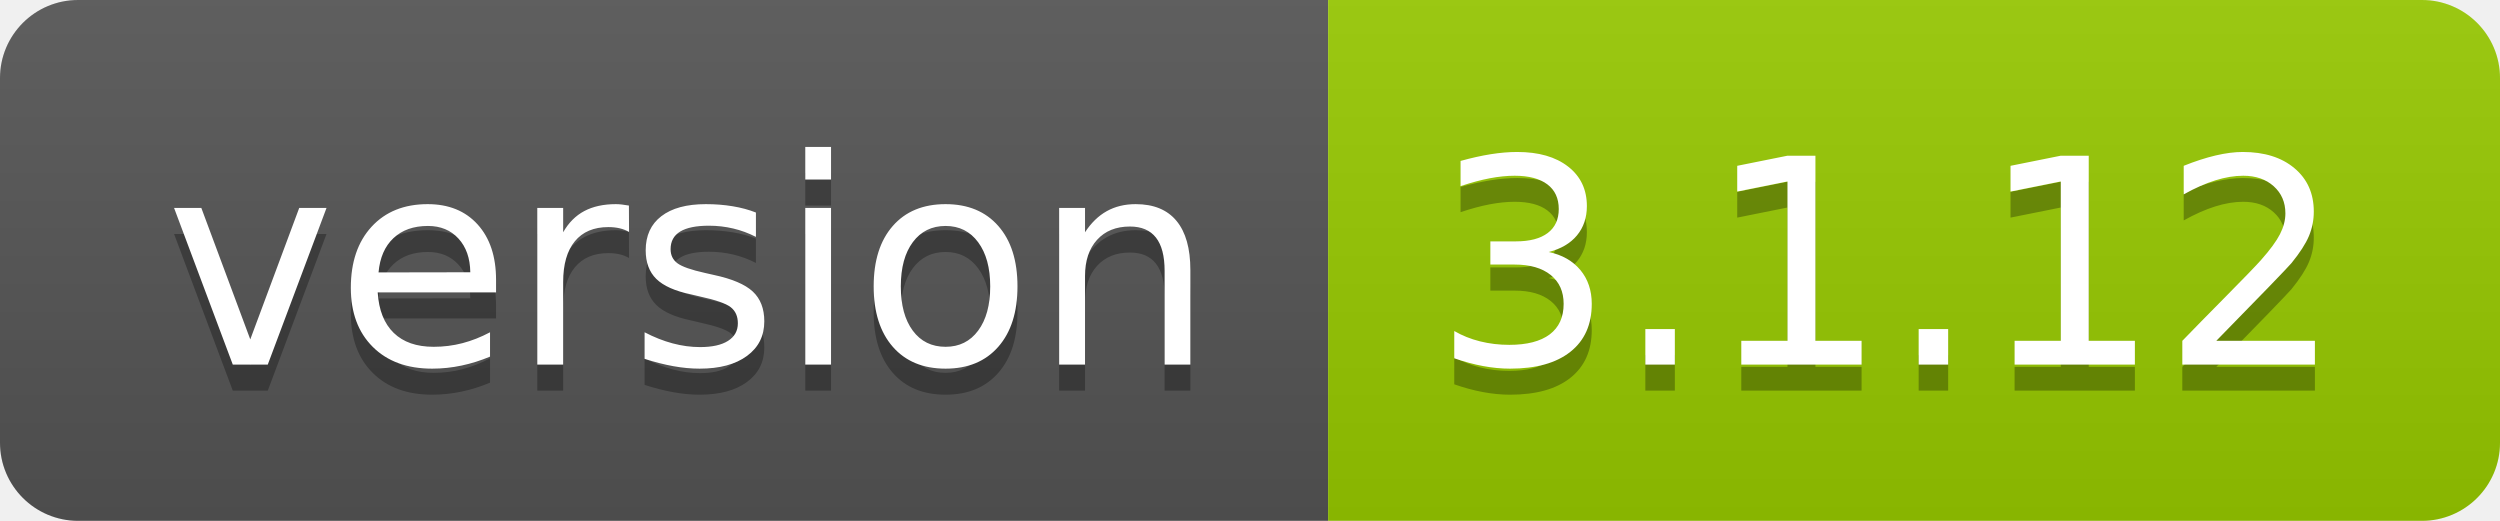
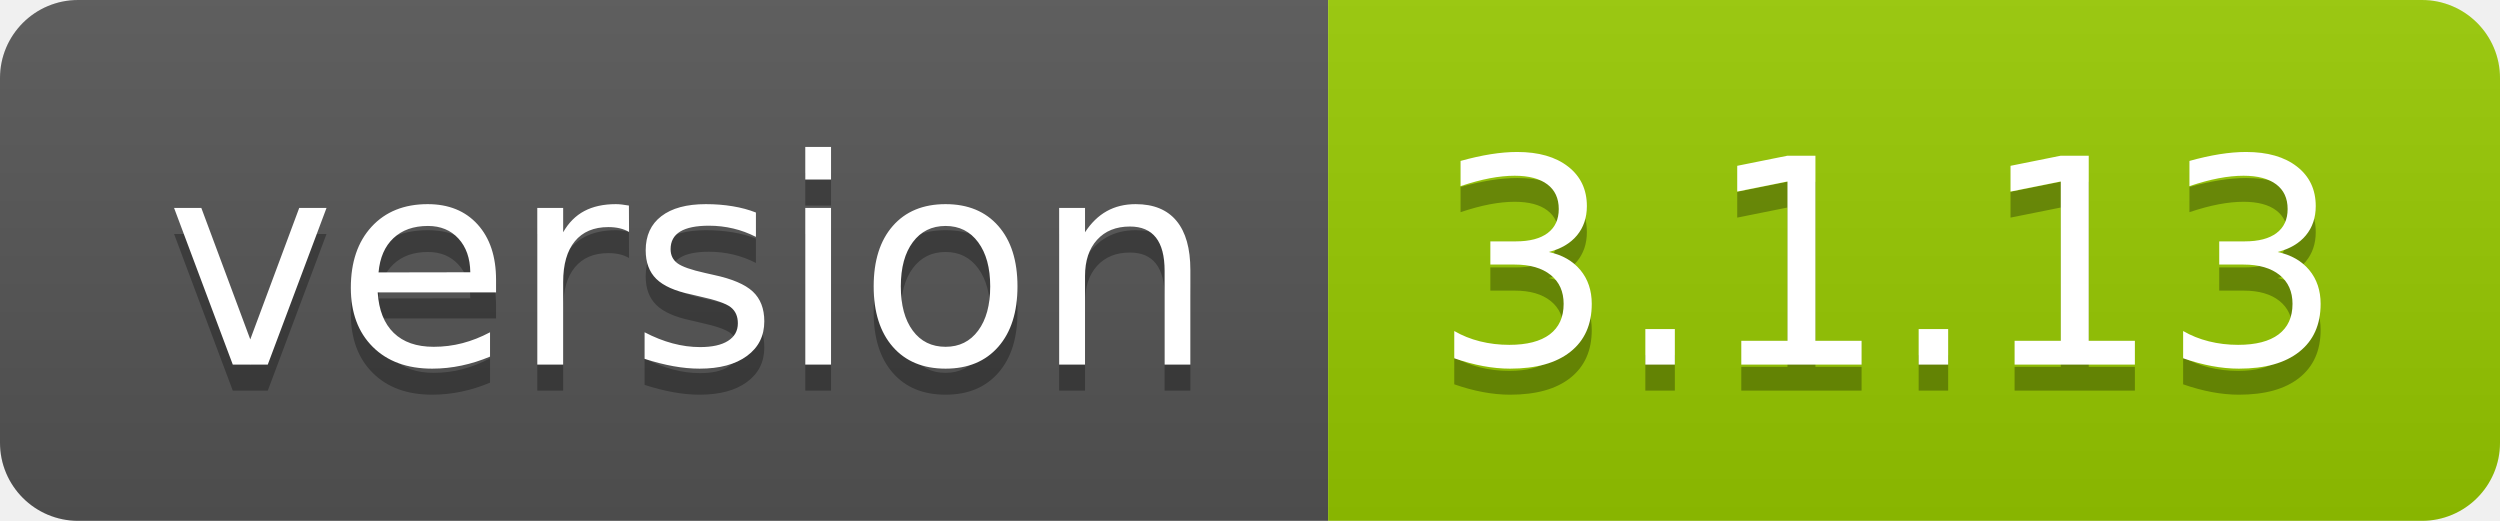
- <svg xmlns="http://www.w3.org/2000/svg" width="96" height="20" role="img" aria-label="version: 3.1.12">
+ <svg xmlns="http://www.w3.org/2000/svg" width="96" height="20" role="img" aria-label="version: 3.1.13">
  <linearGradient id="s" x2="0" y2="100%">
    <stop offset="0" stop-color="#bbb" stop-opacity=".1" />
    <stop offset="1" stop-opacity=".1" />
  </linearGradient>
  <clipPath id="r">
    <rect width="96" height="20" rx="3" fill="#fff" />
  </clipPath>
  <g clip-path="url(#r)">
    <rect width="51" height="20" fill="#555" />
    <rect x="51" width="45" height="20" fill="#97ca00" />
    <rect width="96" height="20" fill="url(#s)" />
  </g>
  <g fill="#fff" text-anchor="middle" font-family="Verdana,Geneva,DejaVu Sans,sans-serif" text-rendering="geometricPrecision" font-size="110">
    <text aria-hidden="true" x="265" y="150" fill="#010101" fill-opacity=".3" transform="scale(.1)" textLength="410">version</text>
    <text x="265" y="140" transform="scale(.1)" fill="#fff" textLength="410">version</text>
-     <text aria-hidden="true" x="725" y="150" fill="#010101" fill-opacity=".3" transform="scale(.1)" textLength="350">3.1.12</text>
-     <text x="725" y="140" transform="scale(.1)" fill="#fff" textLength="350">3.1.12</text>
+     <text aria-hidden="true" x="725" y="150" fill="#010101" fill-opacity=".3" transform="scale(.1)" textLength="350">3.1.13</text>
+     <text x="725" y="140" transform="scale(.1)" fill="#fff" textLength="350">3.1.13</text>
  </g>
</svg>
